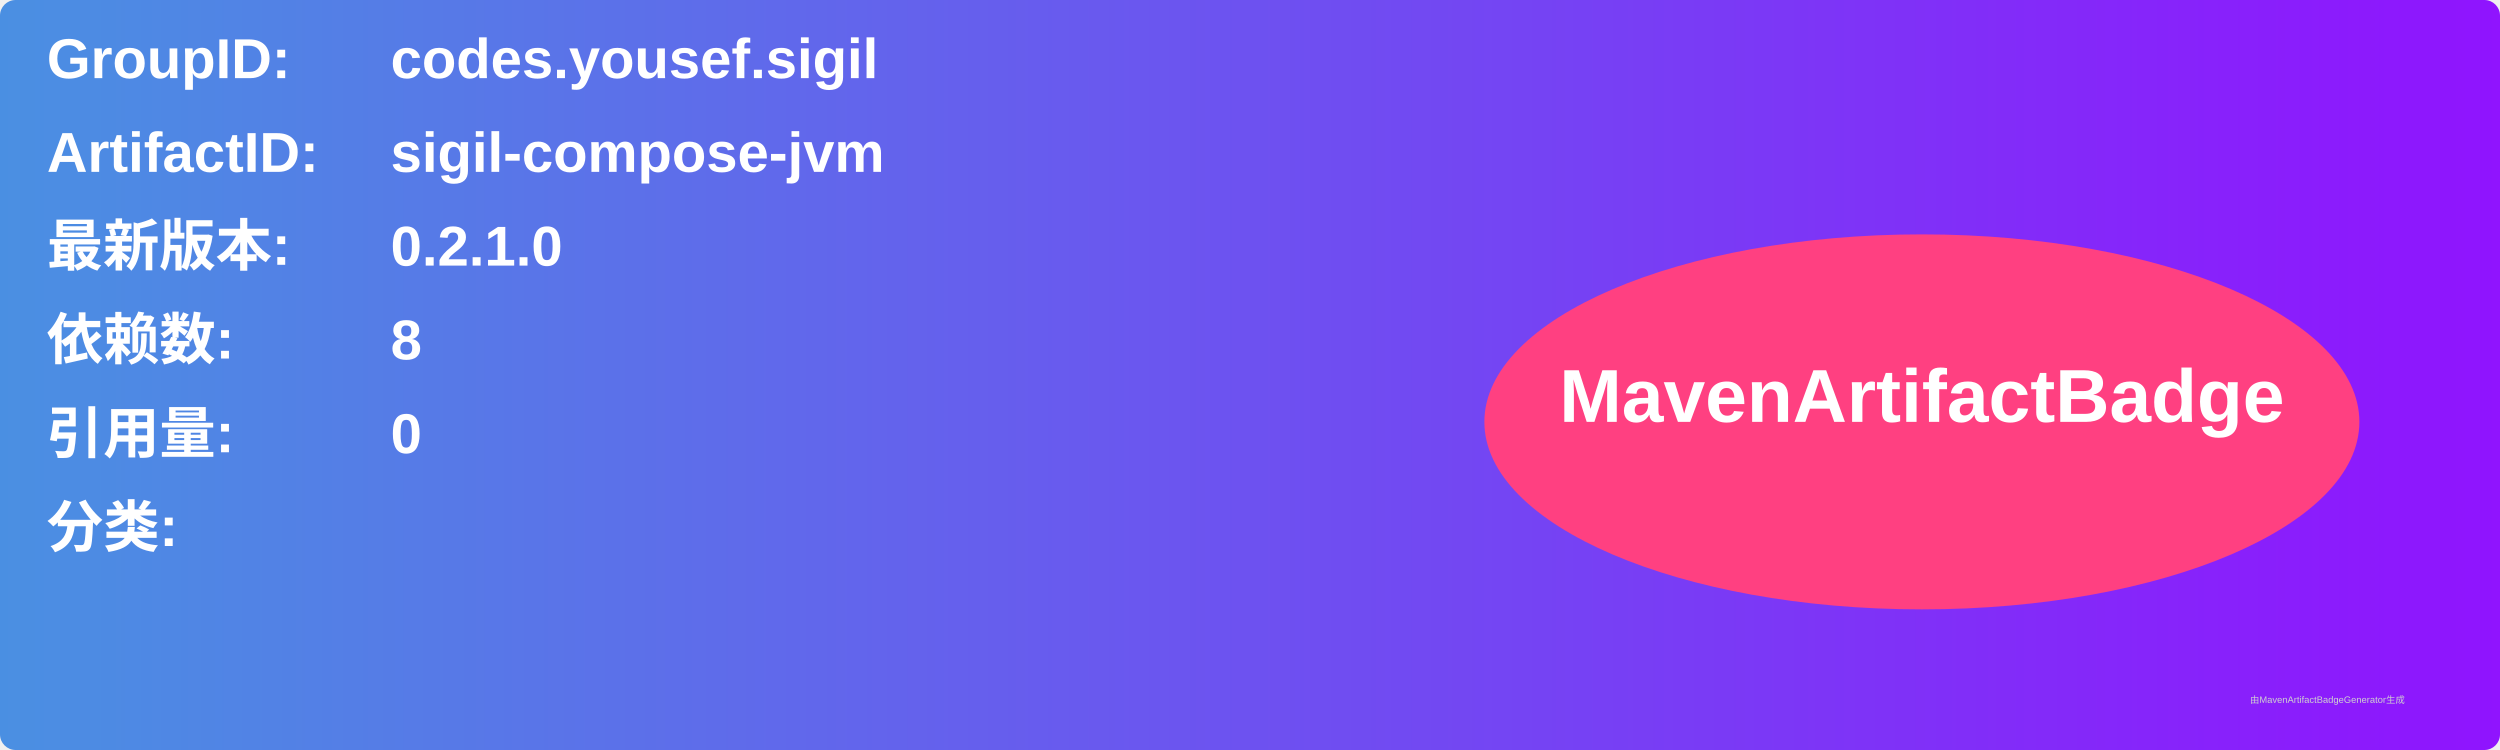
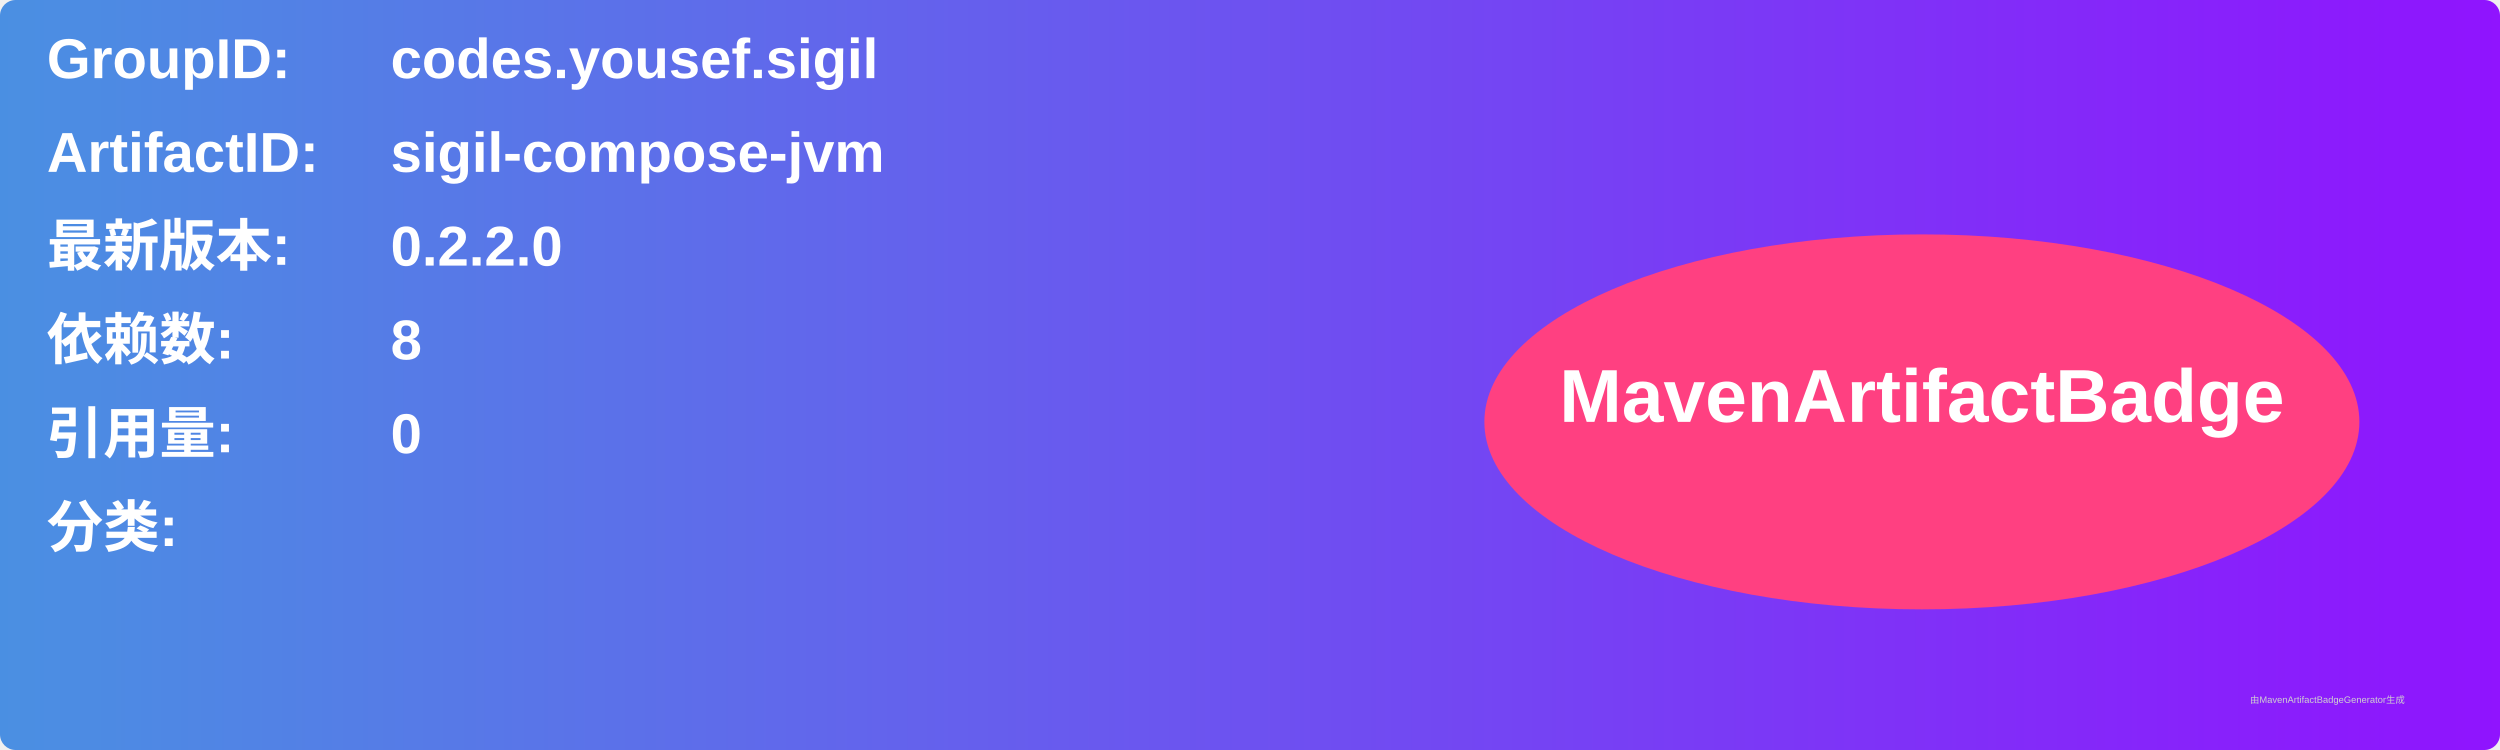
<svg xmlns="http://www.w3.org/2000/svg" width="800" height="240" viewBox="0 0 800 240">
  <linearGradient id="grad" x1="0%" y1="0%" x2="100%" y2="0%">
    <stop offset="0%" stop-color="#4a90e2" />
    <stop offset="100%" stop-color="#9013fe" />
  </linearGradient>
  <rect width="100%" height="100%" rx="5" ry="5" fill="url(#grad)" />
  <g transform="translate(15, 15)">
    <text x="0" y="10" font-family="Arial" font-size="18" fill="white" font-weight="bold" width="260">GroupID:</text>
    <text x="110" y="10" font-family="Arial" font-size="18" fill="white" font-weight="bold" width="460">codes.yousef.sigil</text>
    <text x="0" y="40" font-family="Arial" font-size="18" fill="white" font-weight="bold" width="260">ArtifactID:</text>
    <text x="110" y="40" font-family="Arial" font-size="18" fill="white" font-weight="bold" width="460">sigil-compose-jvm</text>
    <text x="0" y="70" font-family="Arial" font-size="18" fill="white" font-weight="bold">最新版本:</text>
    <text x="110" y="70" font-family="Arial" font-size="18" fill="white" font-weight="bold">
-       <tspan font-weight="bold">0.2.1.0</tspan>
+       <tspan font-weight="bold">0.2.2.0</tspan>
    </text>
    <text x="0" y="100" font-family="Arial" font-size="18" fill="white" font-weight="bold">依赖数: </text>
    <text x="110" y="100" font-family="Arial" font-size="18" fill="white">
      <tspan font-weight="bold">8</tspan>
    </text>
    <text x="0" y="130" font-family="Arial" font-size="18" fill="white" font-weight="bold">引用量: </text>
    <text x="110" y="130" font-family="Arial" font-size="18" fill="white">
      <tspan font-weight="bold">0</tspan>
    </text>
    <text x="0" y="160" font-family="Arial" font-size="18" fill="white" font-weight="bold">分类:</text>
    <text x="10" y="190" font-family="Arial" font-size="10" fill="white">
      <tspan font-weight="bold" />
    </text>
    <ellipse cx="600" cy="120" rx="140" ry="60" fill="#ff4081" />
    <text x="600" y="120" text-anchor="middle" font-family="Arial" font-size="24" fill="white" font-weight="bold">MavenArtifactBadge</text>
  </g>
  <text x="720" y="225" font-family="Arial" font-size="3" fill="#d0d0d0">由MavenArtifactBadgeGenerator生成</text>
</svg>
